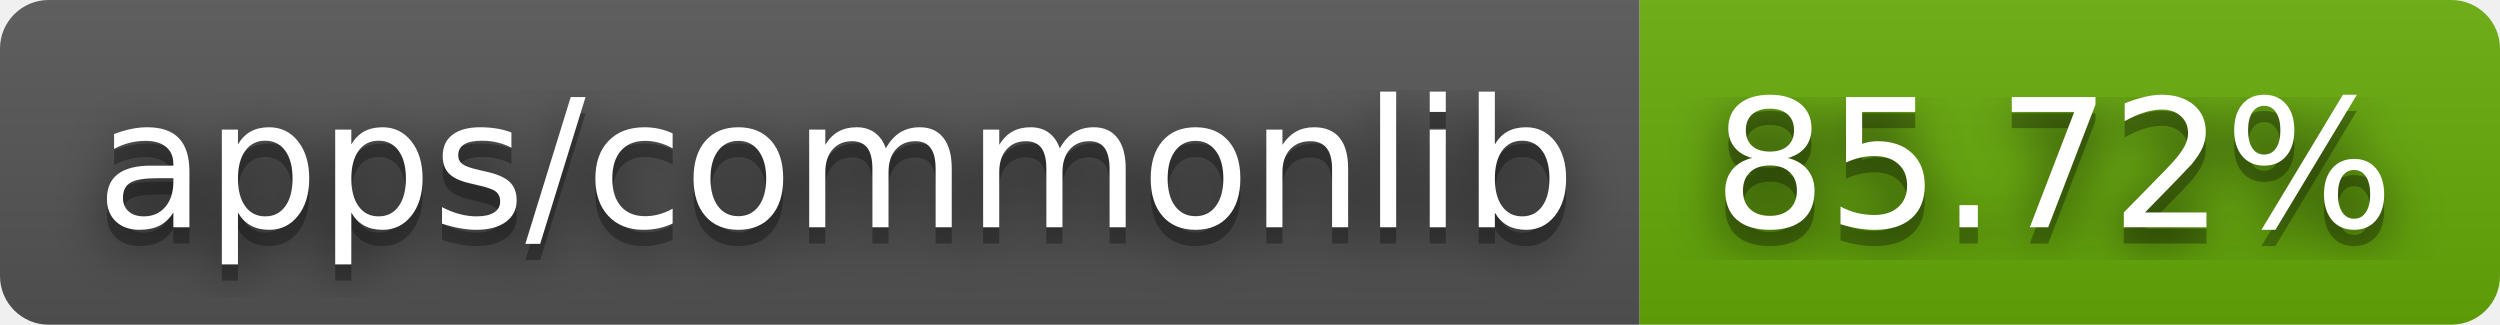
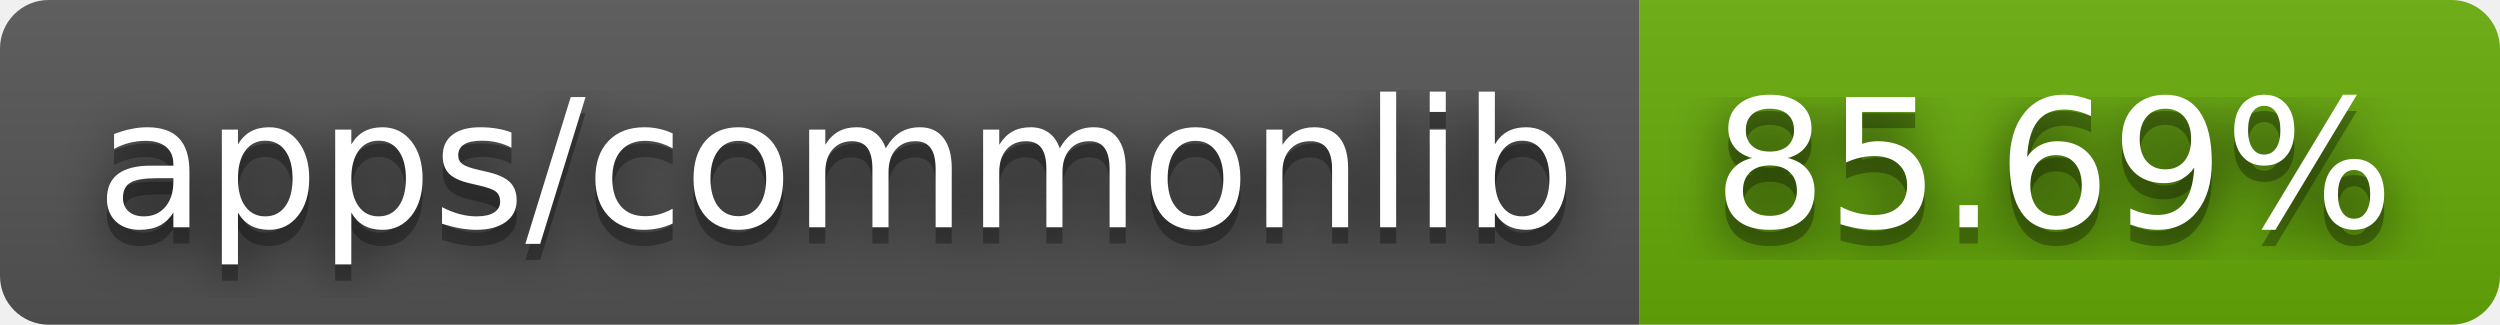
- <svg xmlns="http://www.w3.org/2000/svg" width="154" height="20" role="img" aria-label="apps/commonlib: 85.72%">
+ <svg xmlns="http://www.w3.org/2000/svg" width="154" height="20" role="img" aria-label="apps/commonlib: 85.69%">
  <filter id="blur">
    <feGaussianBlur stdDeviation="16" />
  </filter>
  <linearGradient id="s" x2="0" y2="100%">
    <stop offset="0" stop-color="#bbb" stop-opacity=".1" />
    <stop offset="1" stop-opacity=".1" />
  </linearGradient>
  <clipPath id="r">
    <rect width="154" height="20" rx="3" />
  </clipPath>
  <g clip-path="url(#r)">
    <rect width="101" height="20" fill="#555" />
    <rect x="101" width="53" height="20" fill="#67ac09" />
    <rect width="154" height="20" fill="url(#s)" />
  </g>
  <g fill="#fff" text-anchor="middle" font-family="Verdana,Geneva,DejaVu Sans,sans-serif" text-rendering="geometricPrecision" font-size="110">
    <g transform="scale(.1)">
      <g aria-hidden="true" fill="#010101">
        <text x="515" y="150" fill-opacity=".8" filter="url(#blur)" textLength="910">apps/commonlib</text>
        <text x="515" y="150" fill-opacity=".3" textLength="910">apps/commonlib</text>
      </g>
      <text x="515" y="140" textLength="910">apps/commonlib</text>
    </g>
    <g transform="scale(.1)">
      <g aria-hidden="true" fill="#010101">
-         <text x="1265" y="150" fill-opacity=".8" filter="url(#blur)" textLength="430">85.72%</text>
-         <text x="1265" y="150" fill-opacity=".3" textLength="430">85.72%</text>
+         <text x="1265" y="150" fill-opacity=".8" filter="url(#blur)" textLength="430">85.69%</text>
+         <text x="1265" y="150" fill-opacity=".3" textLength="430">85.69%</text>
      </g>
-       <text x="1265" y="140" textLength="430">85.72%</text>
+       <text x="1265" y="140" textLength="430">85.69%</text>
    </g>
  </g>
</svg>
